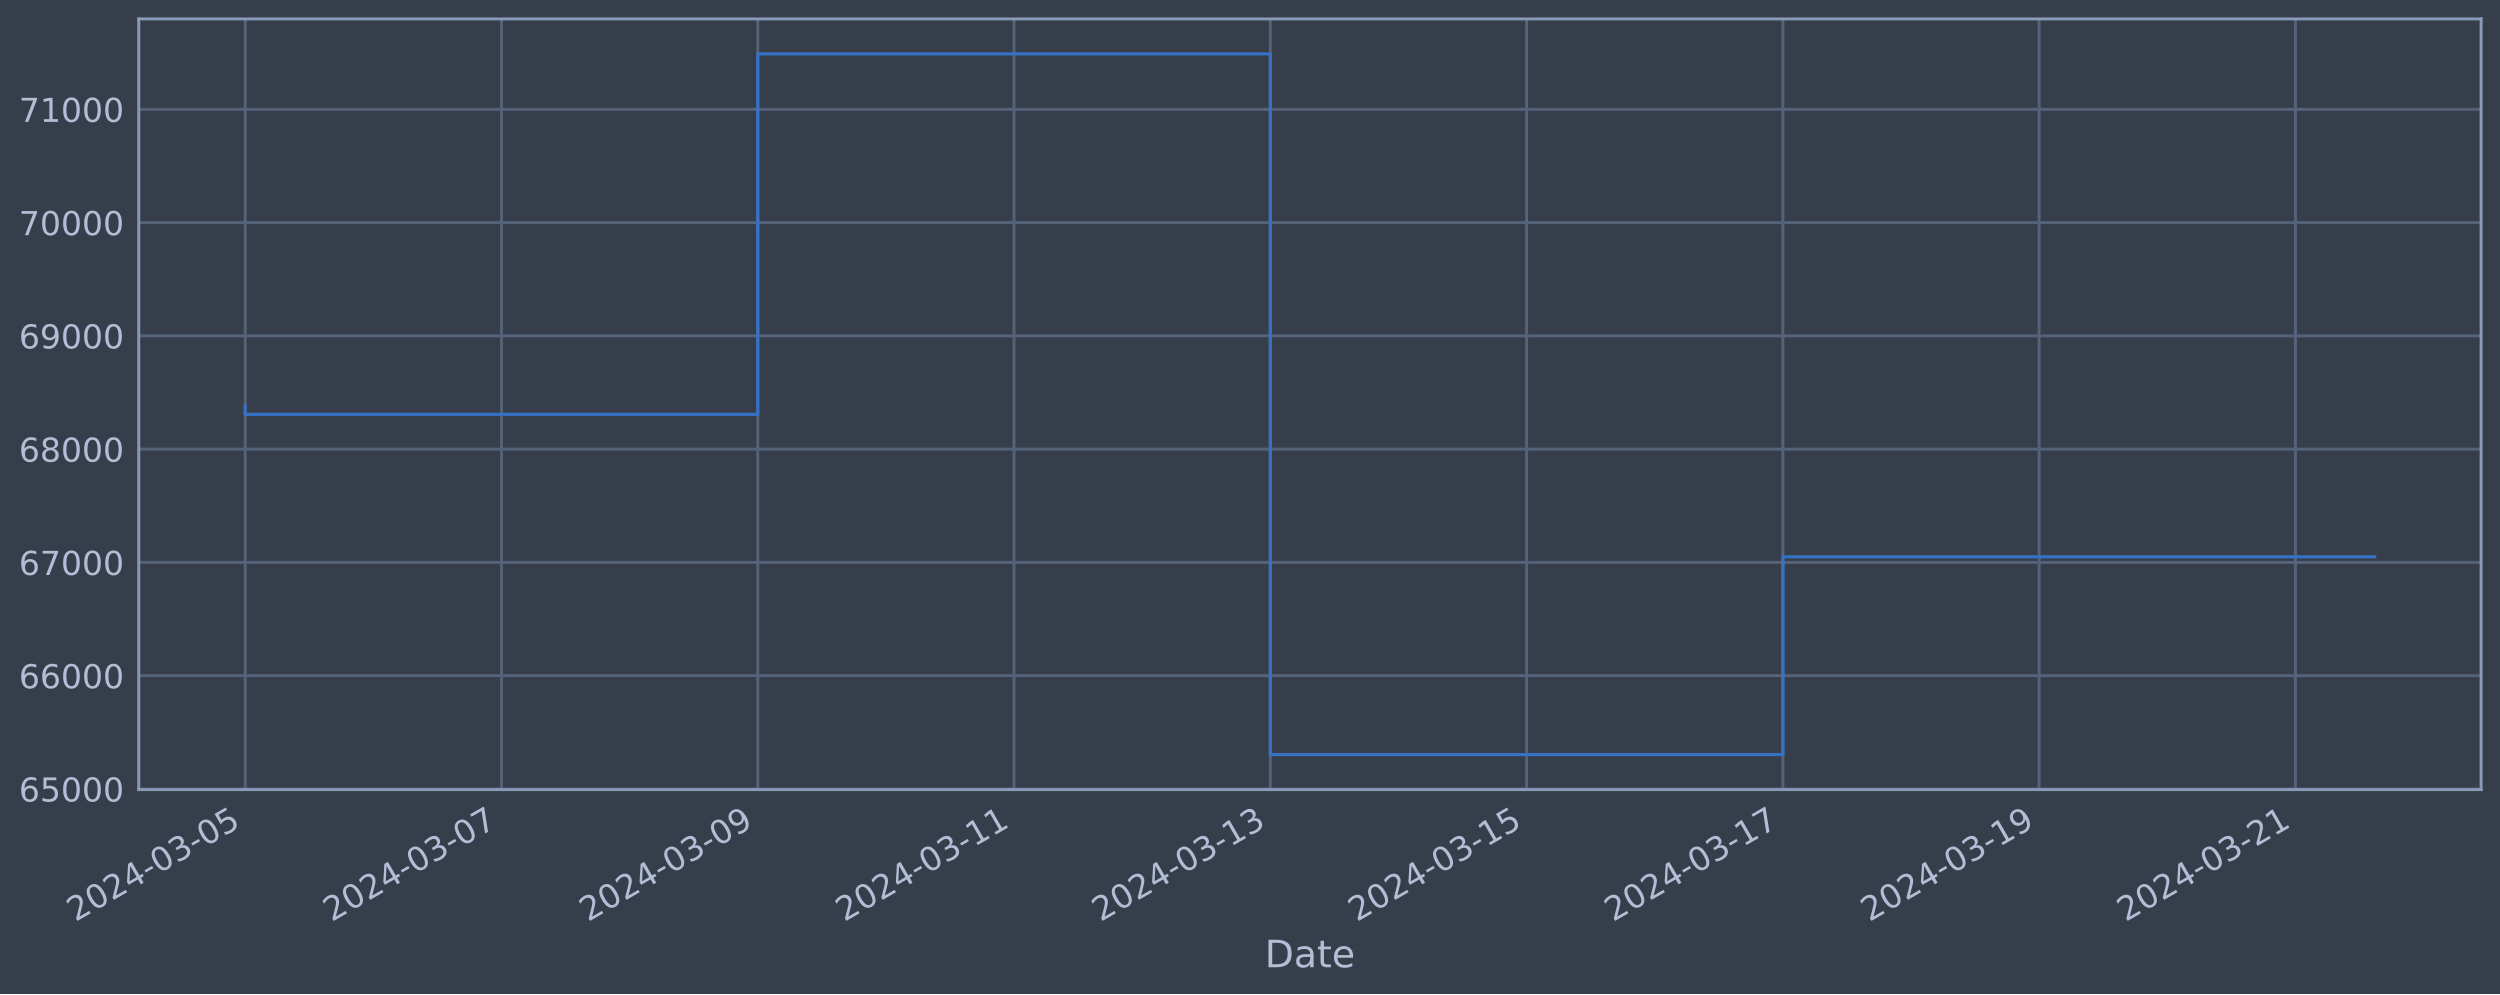
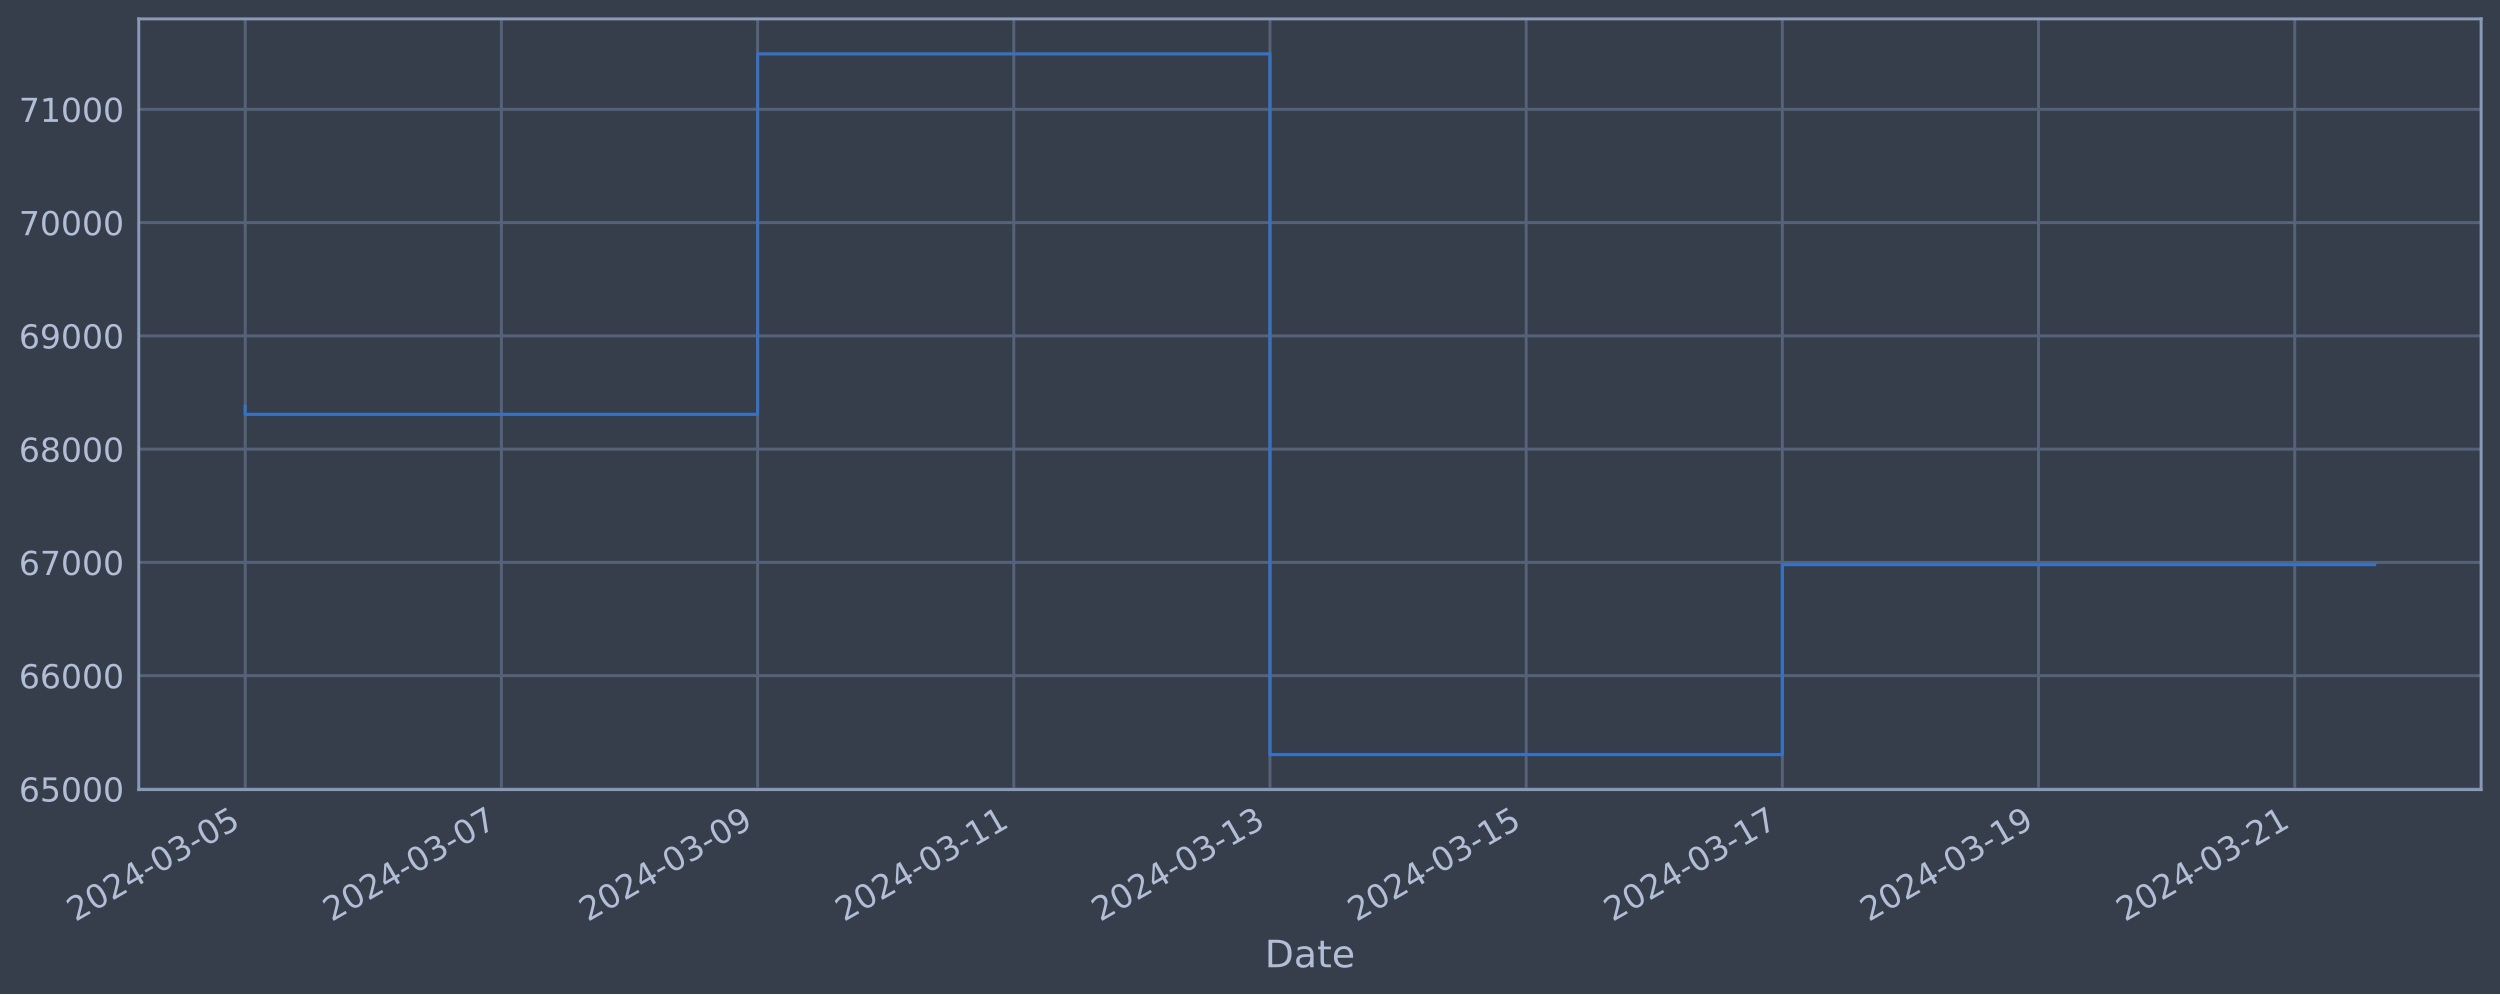
<svg xmlns="http://www.w3.org/2000/svg" xmlns:xlink="http://www.w3.org/1999/xlink" width="952.884pt" height="378.87pt" viewBox="0 0 952.884 378.87" version="1.1">
  <defs>
    <style type="text/css">*{stroke-linejoin: round; stroke-linecap: butt}</style>
  </defs>
  <g id="figure_1">
    <g id="patch_1">
      <path d="M 0 378.87  L 952.884 378.87  L 952.884 0  L 0 0  z " style="fill: #373e4b" />
    </g>
    <g id="axes_1">
      <g id="patch_2">
        <path d="M 52.884 300.96  L 945.684 300.96  L 945.684 7.2  L 52.884 7.2  z " style="fill: #373e4b" />
      </g>
      <g id="matplotlib.axis_1">
        <g id="xtick_1">
          <g id="line2d_1">
-             <path d="M 93.466 300.96  L 93.466 7.2  " clip-path="url(#p10873438fe)" style="fill: none; stroke: #546379; stroke-width: 1.12; stroke-linecap: square" />
+             <path d="M 93.466 300.96  L 93.466 7.2  " clip-path="url(#pc788719624)" style="fill: none; stroke: #546379; stroke-width: 1.12; stroke-linecap: square" />
          </g>
          <g id="line2d_2" />
          <g id="text_1">
            <g style="fill: #b1bed6" transform="translate(28.74006 351.4642) rotate(-30) scale(0.126 -0.126)">
              <defs>
                <path id="DejaVuSans-32" d="M 1228 531  L 3431 531  L 3431 0  L 469 0  L 469 531  Q 828 903 1448 1529  Q 2069 2156 2228 2338  Q 2531 2678 2651 2914  Q 2772 3150 2772 3378  Q 2772 3750 2511 3984  Q 2250 4219 1831 4219  Q 1534 4219 1204 4116  Q 875 4013 500 3803  L 500 4441  Q 881 4594 1212 4672  Q 1544 4750 1819 4750  Q 2544 4750 2975 4387  Q 3406 4025 3406 3419  Q 3406 3131 3298 2873  Q 3191 2616 2906 2266  Q 2828 2175 2409 1742  Q 1991 1309 1228 531  z " transform="scale(0.015625)" />
                <path id="DejaVuSans-30" d="M 2034 4250  Q 1547 4250 1301 3770  Q 1056 3291 1056 2328  Q 1056 1369 1301 889  Q 1547 409 2034 409  Q 2525 409 2770 889  Q 3016 1369 3016 2328  Q 3016 3291 2770 3770  Q 2525 4250 2034 4250  z M 2034 4750  Q 2819 4750 3233 4129  Q 3647 3509 3647 2328  Q 3647 1150 3233 529  Q 2819 -91 2034 -91  Q 1250 -91 836 529  Q 422 1150 422 2328  Q 422 3509 836 4129  Q 1250 4750 2034 4750  z " transform="scale(0.015625)" />
                <path id="DejaVuSans-34" d="M 2419 4116  L 825 1625  L 2419 1625  L 2419 4116  z M 2253 4666  L 3047 4666  L 3047 1625  L 3713 1625  L 3713 1100  L 3047 1100  L 3047 0  L 2419 0  L 2419 1100  L 313 1100  L 313 1709  L 2253 4666  z " transform="scale(0.015625)" />
                <path id="DejaVuSans-2d" d="M 313 2009  L 1997 2009  L 1997 1497  L 313 1497  L 313 2009  z " transform="scale(0.015625)" />
                <path id="DejaVuSans-33" d="M 2597 2516  Q 3050 2419 3304 2112  Q 3559 1806 3559 1356  Q 3559 666 3084 287  Q 2609 -91 1734 -91  Q 1441 -91 1130 -33  Q 819 25 488 141  L 488 750  Q 750 597 1062 519  Q 1375 441 1716 441  Q 2309 441 2620 675  Q 2931 909 2931 1356  Q 2931 1769 2642 2001  Q 2353 2234 1838 2234  L 1294 2234  L 1294 2753  L 1863 2753  Q 2328 2753 2575 2939  Q 2822 3125 2822 3475  Q 2822 3834 2567 4026  Q 2313 4219 1838 4219  Q 1578 4219 1281 4162  Q 984 4106 628 3988  L 628 4550  Q 988 4650 1302 4700  Q 1616 4750 1894 4750  Q 2613 4750 3031 4423  Q 3450 4097 3450 3541  Q 3450 3153 3228 2886  Q 3006 2619 2597 2516  z " transform="scale(0.015625)" />
                <path id="DejaVuSans-35" d="M 691 4666  L 3169 4666  L 3169 4134  L 1269 4134  L 1269 2991  Q 1406 3038 1543 3061  Q 1681 3084 1819 3084  Q 2600 3084 3056 2656  Q 3513 2228 3513 1497  Q 3513 744 3044 326  Q 2575 -91 1722 -91  Q 1428 -91 1123 -41  Q 819 9 494 109  L 494 744  Q 775 591 1075 516  Q 1375 441 1709 441  Q 2250 441 2565 725  Q 2881 1009 2881 1497  Q 2881 1984 2565 2268  Q 2250 2553 1709 2553  Q 1456 2553 1204 2497  Q 953 2441 691 2322  L 691 4666  z " transform="scale(0.015625)" />
              </defs>
              <use xlink:href="#DejaVuSans-32" />
              <use xlink:href="#DejaVuSans-30" x="63.623" />
              <use xlink:href="#DejaVuSans-32" x="127.246" />
              <use xlink:href="#DejaVuSans-34" x="190.869" />
              <use xlink:href="#DejaVuSans-2d" x="254.492" />
              <use xlink:href="#DejaVuSans-30" x="290.576" />
              <use xlink:href="#DejaVuSans-33" x="354.199" />
              <use xlink:href="#DejaVuSans-2d" x="417.822" />
              <use xlink:href="#DejaVuSans-30" x="453.906" />
              <use xlink:href="#DejaVuSans-35" x="517.529" />
            </g>
          </g>
        </g>
        <g id="xtick_2">
          <g id="line2d_3">
-             <path d="M 191.145 300.96  L 191.145 7.2  " clip-path="url(#p10873438fe)" style="fill: none; stroke: #546379; stroke-width: 1.12; stroke-linecap: square" />
+             <path d="M 191.112 300.96  L 191.112 7.2  " clip-path="url(#pc788719624)" style="fill: none; stroke: #546379; stroke-width: 1.12; stroke-linecap: square" />
          </g>
          <g id="line2d_4" />
          <g id="text_2">
-             <g style="fill: #b1bed6" transform="translate(126.4196 351.4642) rotate(-30) scale(0.126 -0.126)">
+             <g style="fill: #b1bed6" transform="translate(126.3866 351.4642) rotate(-30) scale(0.126 -0.126)">
              <defs>
                <path id="DejaVuSans-37" d="M 525 4666  L 3525 4666  L 3525 4397  L 1831 0  L 1172 0  L 2766 4134  L 525 4134  L 525 4666  z " transform="scale(0.015625)" />
              </defs>
              <use xlink:href="#DejaVuSans-32" />
              <use xlink:href="#DejaVuSans-30" x="63.623" />
              <use xlink:href="#DejaVuSans-32" x="127.246" />
              <use xlink:href="#DejaVuSans-34" x="190.869" />
              <use xlink:href="#DejaVuSans-2d" x="254.492" />
              <use xlink:href="#DejaVuSans-30" x="290.576" />
              <use xlink:href="#DejaVuSans-33" x="354.199" />
              <use xlink:href="#DejaVuSans-2d" x="417.822" />
              <use xlink:href="#DejaVuSans-30" x="453.906" />
              <use xlink:href="#DejaVuSans-37" x="517.529" />
            </g>
          </g>
        </g>
        <g id="xtick_3">
          <g id="line2d_5">
-             <path d="M 288.825 300.96  L 288.825 7.2  " clip-path="url(#p10873438fe)" style="fill: none; stroke: #546379; stroke-width: 1.12; stroke-linecap: square" />
+             <path d="M 288.759 300.96  L 288.759 7.2  " clip-path="url(#pc788719624)" style="fill: none; stroke: #546379; stroke-width: 1.12; stroke-linecap: square" />
          </g>
          <g id="line2d_6" />
          <g id="text_3">
-             <g style="fill: #b1bed6" transform="translate(224.0991 351.4642) rotate(-30) scale(0.126 -0.126)">
+             <g style="fill: #b1bed6" transform="translate(224.0331 351.4642) rotate(-30) scale(0.126 -0.126)">
              <defs>
                <path id="DejaVuSans-39" d="M 703 97  L 703 672  Q 941 559 1184 500  Q 1428 441 1663 441  Q 2288 441 2617 861  Q 2947 1281 2994 2138  Q 2813 1869 2534 1725  Q 2256 1581 1919 1581  Q 1219 1581 811 2004  Q 403 2428 403 3163  Q 403 3881 828 4315  Q 1253 4750 1959 4750  Q 2769 4750 3195 4129  Q 3622 3509 3622 2328  Q 3622 1225 3098 567  Q 2575 -91 1691 -91  Q 1453 -91 1209 -44  Q 966 3 703 97  z M 1959 2075  Q 2384 2075 2632 2365  Q 2881 2656 2881 3163  Q 2881 3666 2632 3958  Q 2384 4250 1959 4250  Q 1534 4250 1286 3958  Q 1038 3666 1038 3163  Q 1038 2656 1286 2365  Q 1534 2075 1959 2075  z " transform="scale(0.015625)" />
              </defs>
              <use xlink:href="#DejaVuSans-32" />
              <use xlink:href="#DejaVuSans-30" x="63.623" />
              <use xlink:href="#DejaVuSans-32" x="127.246" />
              <use xlink:href="#DejaVuSans-34" x="190.869" />
              <use xlink:href="#DejaVuSans-2d" x="254.492" />
              <use xlink:href="#DejaVuSans-30" x="290.576" />
              <use xlink:href="#DejaVuSans-33" x="354.199" />
              <use xlink:href="#DejaVuSans-2d" x="417.822" />
              <use xlink:href="#DejaVuSans-30" x="453.906" />
              <use xlink:href="#DejaVuSans-39" x="517.529" />
            </g>
          </g>
        </g>
        <g id="xtick_4">
          <g id="line2d_7">
-             <path d="M 386.504 300.96  L 386.504 7.2  " clip-path="url(#p10873438fe)" style="fill: none; stroke: #546379; stroke-width: 1.12; stroke-linecap: square" />
+             <path d="M 386.405 300.96  L 386.405 7.2  " clip-path="url(#pc788719624)" style="fill: none; stroke: #546379; stroke-width: 1.12; stroke-linecap: square" />
          </g>
          <g id="line2d_8" />
          <g id="text_4">
-             <g style="fill: #b1bed6" transform="translate(321.7786 351.4642) rotate(-30) scale(0.126 -0.126)">
+             <g style="fill: #b1bed6" transform="translate(321.6796 351.4642) rotate(-30) scale(0.126 -0.126)">
              <defs>
                <path id="DejaVuSans-31" d="M 794 531  L 1825 531  L 1825 4091  L 703 3866  L 703 4441  L 1819 4666  L 2450 4666  L 2450 531  L 3481 531  L 3481 0  L 794 0  L 794 531  z " transform="scale(0.015625)" />
              </defs>
              <use xlink:href="#DejaVuSans-32" />
              <use xlink:href="#DejaVuSans-30" x="63.623" />
              <use xlink:href="#DejaVuSans-32" x="127.246" />
              <use xlink:href="#DejaVuSans-34" x="190.869" />
              <use xlink:href="#DejaVuSans-2d" x="254.492" />
              <use xlink:href="#DejaVuSans-30" x="290.576" />
              <use xlink:href="#DejaVuSans-33" x="354.199" />
              <use xlink:href="#DejaVuSans-2d" x="417.822" />
              <use xlink:href="#DejaVuSans-31" x="453.906" />
              <use xlink:href="#DejaVuSans-31" x="517.529" />
            </g>
          </g>
        </g>
        <g id="xtick_5">
          <g id="line2d_9">
-             <path d="M 484.184 300.96  L 484.184 7.2  " clip-path="url(#p10873438fe)" style="fill: none; stroke: #546379; stroke-width: 1.12; stroke-linecap: square" />
+             <path d="M 484.052 300.96  L 484.052 7.2  " clip-path="url(#pc788719624)" style="fill: none; stroke: #546379; stroke-width: 1.12; stroke-linecap: square" />
          </g>
          <g id="line2d_10" />
          <g id="text_5">
-             <g style="fill: #b1bed6" transform="translate(419.4581 351.4642) rotate(-30) scale(0.126 -0.126)">
+             <g style="fill: #b1bed6" transform="translate(419.3261 351.4642) rotate(-30) scale(0.126 -0.126)">
              <use xlink:href="#DejaVuSans-32" />
              <use xlink:href="#DejaVuSans-30" x="63.623" />
              <use xlink:href="#DejaVuSans-32" x="127.246" />
              <use xlink:href="#DejaVuSans-34" x="190.869" />
              <use xlink:href="#DejaVuSans-2d" x="254.492" />
              <use xlink:href="#DejaVuSans-30" x="290.576" />
              <use xlink:href="#DejaVuSans-33" x="354.199" />
              <use xlink:href="#DejaVuSans-2d" x="417.822" />
              <use xlink:href="#DejaVuSans-31" x="453.906" />
              <use xlink:href="#DejaVuSans-33" x="517.529" />
            </g>
          </g>
        </g>
        <g id="xtick_6">
          <g id="line2d_11">
-             <path d="M 581.863 300.96  L 581.863 7.2  " clip-path="url(#p10873438fe)" style="fill: none; stroke: #546379; stroke-width: 1.12; stroke-linecap: square" />
+             <path d="M 581.698 300.96  L 581.698 7.2  " clip-path="url(#pc788719624)" style="fill: none; stroke: #546379; stroke-width: 1.12; stroke-linecap: square" />
          </g>
          <g id="line2d_12" />
          <g id="text_6">
-             <g style="fill: #b1bed6" transform="translate(517.1376 351.4642) rotate(-30) scale(0.126 -0.126)">
+             <g style="fill: #b1bed6" transform="translate(516.9726 351.4642) rotate(-30) scale(0.126 -0.126)">
              <use xlink:href="#DejaVuSans-32" />
              <use xlink:href="#DejaVuSans-30" x="63.623" />
              <use xlink:href="#DejaVuSans-32" x="127.246" />
              <use xlink:href="#DejaVuSans-34" x="190.869" />
              <use xlink:href="#DejaVuSans-2d" x="254.492" />
              <use xlink:href="#DejaVuSans-30" x="290.576" />
              <use xlink:href="#DejaVuSans-33" x="354.199" />
              <use xlink:href="#DejaVuSans-2d" x="417.822" />
              <use xlink:href="#DejaVuSans-31" x="453.906" />
              <use xlink:href="#DejaVuSans-35" x="517.529" />
            </g>
          </g>
        </g>
        <g id="xtick_7">
          <g id="line2d_13">
-             <path d="M 679.543 300.96  L 679.543 7.2  " clip-path="url(#p10873438fe)" style="fill: none; stroke: #546379; stroke-width: 1.12; stroke-linecap: square" />
+             <path d="M 679.345 300.96  L 679.345 7.2  " clip-path="url(#pc788719624)" style="fill: none; stroke: #546379; stroke-width: 1.12; stroke-linecap: square" />
          </g>
          <g id="line2d_14" />
          <g id="text_7">
-             <g style="fill: #b1bed6" transform="translate(614.8171 351.4642) rotate(-30) scale(0.126 -0.126)">
+             <g style="fill: #b1bed6" transform="translate(614.6191 351.4642) rotate(-30) scale(0.126 -0.126)">
              <use xlink:href="#DejaVuSans-32" />
              <use xlink:href="#DejaVuSans-30" x="63.623" />
              <use xlink:href="#DejaVuSans-32" x="127.246" />
              <use xlink:href="#DejaVuSans-34" x="190.869" />
              <use xlink:href="#DejaVuSans-2d" x="254.492" />
              <use xlink:href="#DejaVuSans-30" x="290.576" />
              <use xlink:href="#DejaVuSans-33" x="354.199" />
              <use xlink:href="#DejaVuSans-2d" x="417.822" />
              <use xlink:href="#DejaVuSans-31" x="453.906" />
              <use xlink:href="#DejaVuSans-37" x="517.529" />
            </g>
          </g>
        </g>
        <g id="xtick_8">
          <g id="line2d_15">
-             <path d="M 777.222 300.96  L 777.222 7.2  " clip-path="url(#p10873438fe)" style="fill: none; stroke: #546379; stroke-width: 1.12; stroke-linecap: square" />
+             <path d="M 776.991 300.96  L 776.991 7.2  " clip-path="url(#pc788719624)" style="fill: none; stroke: #546379; stroke-width: 1.12; stroke-linecap: square" />
          </g>
          <g id="line2d_16" />
          <g id="text_8">
-             <g style="fill: #b1bed6" transform="translate(712.4965 351.4642) rotate(-30) scale(0.126 -0.126)">
+             <g style="fill: #b1bed6" transform="translate(712.2657 351.4642) rotate(-30) scale(0.126 -0.126)">
              <use xlink:href="#DejaVuSans-32" />
              <use xlink:href="#DejaVuSans-30" x="63.623" />
              <use xlink:href="#DejaVuSans-32" x="127.246" />
              <use xlink:href="#DejaVuSans-34" x="190.869" />
              <use xlink:href="#DejaVuSans-2d" x="254.492" />
              <use xlink:href="#DejaVuSans-30" x="290.576" />
              <use xlink:href="#DejaVuSans-33" x="354.199" />
              <use xlink:href="#DejaVuSans-2d" x="417.822" />
              <use xlink:href="#DejaVuSans-31" x="453.906" />
              <use xlink:href="#DejaVuSans-39" x="517.529" />
            </g>
          </g>
        </g>
        <g id="xtick_9">
          <g id="line2d_17">
-             <path d="M 874.902 300.96  L 874.902 7.2  " clip-path="url(#p10873438fe)" style="fill: none; stroke: #546379; stroke-width: 1.12; stroke-linecap: square" />
+             <path d="M 874.638 300.96  L 874.638 7.2  " clip-path="url(#pc788719624)" style="fill: none; stroke: #546379; stroke-width: 1.12; stroke-linecap: square" />
          </g>
          <g id="line2d_18" />
          <g id="text_9">
-             <g style="fill: #b1bed6" transform="translate(810.176 351.4642) rotate(-30) scale(0.126 -0.126)">
+             <g style="fill: #b1bed6" transform="translate(809.9122 351.4642) rotate(-30) scale(0.126 -0.126)">
              <use xlink:href="#DejaVuSans-32" />
              <use xlink:href="#DejaVuSans-30" x="63.623" />
              <use xlink:href="#DejaVuSans-32" x="127.246" />
              <use xlink:href="#DejaVuSans-34" x="190.869" />
              <use xlink:href="#DejaVuSans-2d" x="254.492" />
              <use xlink:href="#DejaVuSans-30" x="290.576" />
              <use xlink:href="#DejaVuSans-33" x="354.199" />
              <use xlink:href="#DejaVuSans-2d" x="417.822" />
              <use xlink:href="#DejaVuSans-32" x="453.906" />
              <use xlink:href="#DejaVuSans-31" x="517.529" />
            </g>
          </g>
        </g>
        <g id="text_10">
          <g style="fill: #b1bed6" transform="translate(482.0746 368.6753) scale(0.144 -0.144)">
            <defs>
              <path id="DejaVuSans-44" d="M 1259 4147  L 1259 519  L 2022 519  Q 2988 519 3436 956  Q 3884 1394 3884 2338  Q 3884 3275 3436 3711  Q 2988 4147 2022 4147  L 1259 4147  z M 628 4666  L 1925 4666  Q 3281 4666 3915 4102  Q 4550 3538 4550 2338  Q 4550 1131 3912 565  Q 3275 0 1925 0  L 628 0  L 628 4666  z " transform="scale(0.015625)" />
              <path id="DejaVuSans-61" d="M 2194 1759  Q 1497 1759 1228 1600  Q 959 1441 959 1056  Q 959 750 1161 570  Q 1363 391 1709 391  Q 2188 391 2477 730  Q 2766 1069 2766 1631  L 2766 1759  L 2194 1759  z M 3341 1997  L 3341 0  L 2766 0  L 2766 531  Q 2569 213 2275 61  Q 1981 -91 1556 -91  Q 1019 -91 701 211  Q 384 513 384 1019  Q 384 1609 779 1909  Q 1175 2209 1959 2209  L 2766 2209  L 2766 2266  Q 2766 2663 2505 2880  Q 2244 3097 1772 3097  Q 1472 3097 1187 3025  Q 903 2953 641 2809  L 641 3341  Q 956 3463 1253 3523  Q 1550 3584 1831 3584  Q 2591 3584 2966 3190  Q 3341 2797 3341 1997  z " transform="scale(0.015625)" />
              <path id="DejaVuSans-74" d="M 1172 4494  L 1172 3500  L 2356 3500  L 2356 3053  L 1172 3053  L 1172 1153  Q 1172 725 1289 603  Q 1406 481 1766 481  L 2356 481  L 2356 0  L 1766 0  Q 1100 0 847 248  Q 594 497 594 1153  L 594 3053  L 172 3053  L 172 3500  L 594 3500  L 594 4494  L 1172 4494  z " transform="scale(0.015625)" />
              <path id="DejaVuSans-65" d="M 3597 1894  L 3597 1613  L 953 1613  Q 991 1019 1311 708  Q 1631 397 2203 397  Q 2534 397 2845 478  Q 3156 559 3463 722  L 3463 178  Q 3153 47 2828 -22  Q 2503 -91 2169 -91  Q 1331 -91 842 396  Q 353 884 353 1716  Q 353 2575 817 3079  Q 1281 3584 2069 3584  Q 2775 3584 3186 3129  Q 3597 2675 3597 1894  z M 3022 2063  Q 3016 2534 2758 2815  Q 2500 3097 2075 3097  Q 1594 3097 1305 2825  Q 1016 2553 972 2059  L 3022 2063  z " transform="scale(0.015625)" />
            </defs>
            <use xlink:href="#DejaVuSans-44" />
            <use xlink:href="#DejaVuSans-61" x="77.002" />
            <use xlink:href="#DejaVuSans-74" x="138.281" />
            <use xlink:href="#DejaVuSans-65" x="177.49" />
          </g>
        </g>
      </g>
      <g id="matplotlib.axis_2">
        <g id="ytick_1">
          <g id="line2d_19">
-             <path d="M 52.884 300.718  L 945.684 300.718  " clip-path="url(#p10873438fe)" style="fill: none; stroke: #546379; stroke-width: 1.12; stroke-linecap: square" />
+             <path d="M 52.884 300.718  L 945.684 300.718  " clip-path="url(#pc788719624)" style="fill: none; stroke: #546379; stroke-width: 1.12; stroke-linecap: square" />
          </g>
          <g id="line2d_20" />
          <g id="text_11">
            <g style="fill: #b1bed6" transform="translate(7.2 305.5049) scale(0.126 -0.126)">
              <defs>
                <path id="DejaVuSans-36" d="M 2113 2584  Q 1688 2584 1439 2293  Q 1191 2003 1191 1497  Q 1191 994 1439 701  Q 1688 409 2113 409  Q 2538 409 2786 701  Q 3034 994 3034 1497  Q 3034 2003 2786 2293  Q 2538 2584 2113 2584  z M 3366 4563  L 3366 3988  Q 3128 4100 2886 4159  Q 2644 4219 2406 4219  Q 1781 4219 1451 3797  Q 1122 3375 1075 2522  Q 1259 2794 1537 2939  Q 1816 3084 2150 3084  Q 2853 3084 3261 2657  Q 3669 2231 3669 1497  Q 3669 778 3244 343  Q 2819 -91 2113 -91  Q 1303 -91 875 529  Q 447 1150 447 2328  Q 447 3434 972 4092  Q 1497 4750 2381 4750  Q 2619 4750 2861 4703  Q 3103 4656 3366 4563  z " transform="scale(0.015625)" />
              </defs>
              <use xlink:href="#DejaVuSans-36" />
              <use xlink:href="#DejaVuSans-35" x="63.623" />
              <use xlink:href="#DejaVuSans-30" x="127.246" />
              <use xlink:href="#DejaVuSans-30" x="190.869" />
              <use xlink:href="#DejaVuSans-30" x="254.492" />
            </g>
          </g>
        </g>
        <g id="ytick_2">
          <g id="line2d_21">
-             <path d="M 52.884 257.544  L 945.684 257.544  " clip-path="url(#p10873438fe)" style="fill: none; stroke: #546379; stroke-width: 1.12; stroke-linecap: square" />
+             <path d="M 52.884 257.544  L 945.684 257.544  " clip-path="url(#pc788719624)" style="fill: none; stroke: #546379; stroke-width: 1.12; stroke-linecap: square" />
          </g>
          <g id="line2d_22" />
          <g id="text_12">
            <g style="fill: #b1bed6" transform="translate(7.2 262.331) scale(0.126 -0.126)">
              <use xlink:href="#DejaVuSans-36" />
              <use xlink:href="#DejaVuSans-36" x="63.623" />
              <use xlink:href="#DejaVuSans-30" x="127.246" />
              <use xlink:href="#DejaVuSans-30" x="190.869" />
              <use xlink:href="#DejaVuSans-30" x="254.492" />
            </g>
          </g>
        </g>
        <g id="ytick_3">
          <g id="line2d_23">
-             <path d="M 52.884 214.37  L 945.684 214.37  " clip-path="url(#p10873438fe)" style="fill: none; stroke: #546379; stroke-width: 1.12; stroke-linecap: square" />
+             <path d="M 52.884 214.37  L 945.684 214.37  " clip-path="url(#pc788719624)" style="fill: none; stroke: #546379; stroke-width: 1.12; stroke-linecap: square" />
          </g>
          <g id="line2d_24" />
          <g id="text_13">
            <g style="fill: #b1bed6" transform="translate(7.2 219.157) scale(0.126 -0.126)">
              <use xlink:href="#DejaVuSans-36" />
              <use xlink:href="#DejaVuSans-37" x="63.623" />
              <use xlink:href="#DejaVuSans-30" x="127.246" />
              <use xlink:href="#DejaVuSans-30" x="190.869" />
              <use xlink:href="#DejaVuSans-30" x="254.492" />
            </g>
          </g>
        </g>
        <g id="ytick_4">
          <g id="line2d_25">
-             <path d="M 52.884 171.196  L 945.684 171.196  " clip-path="url(#p10873438fe)" style="fill: none; stroke: #546379; stroke-width: 1.12; stroke-linecap: square" />
+             <path d="M 52.884 171.196  L 945.684 171.196  " clip-path="url(#pc788719624)" style="fill: none; stroke: #546379; stroke-width: 1.12; stroke-linecap: square" />
          </g>
          <g id="line2d_26" />
          <g id="text_14">
            <g style="fill: #b1bed6" transform="translate(7.2 175.9831) scale(0.126 -0.126)">
              <defs>
                <path id="DejaVuSans-38" d="M 2034 2216  Q 1584 2216 1326 1975  Q 1069 1734 1069 1313  Q 1069 891 1326 650  Q 1584 409 2034 409  Q 2484 409 2743 651  Q 3003 894 3003 1313  Q 3003 1734 2745 1975  Q 2488 2216 2034 2216  z M 1403 2484  Q 997 2584 770 2862  Q 544 3141 544 3541  Q 544 4100 942 4425  Q 1341 4750 2034 4750  Q 2731 4750 3128 4425  Q 3525 4100 3525 3541  Q 3525 3141 3298 2862  Q 3072 2584 2669 2484  Q 3125 2378 3379 2068  Q 3634 1759 3634 1313  Q 3634 634 3220 271  Q 2806 -91 2034 -91  Q 1263 -91 848 271  Q 434 634 434 1313  Q 434 1759 690 2068  Q 947 2378 1403 2484  z M 1172 3481  Q 1172 3119 1398 2916  Q 1625 2713 2034 2713  Q 2441 2713 2670 2916  Q 2900 3119 2900 3481  Q 2900 3844 2670 4047  Q 2441 4250 2034 4250  Q 1625 4250 1398 4047  Q 1172 3844 1172 3481  z " transform="scale(0.015625)" />
              </defs>
              <use xlink:href="#DejaVuSans-36" />
              <use xlink:href="#DejaVuSans-38" x="63.623" />
              <use xlink:href="#DejaVuSans-30" x="127.246" />
              <use xlink:href="#DejaVuSans-30" x="190.869" />
              <use xlink:href="#DejaVuSans-30" x="254.492" />
            </g>
          </g>
        </g>
        <g id="ytick_5">
          <g id="line2d_27">
-             <path d="M 52.884 128.022  L 945.684 128.022  " clip-path="url(#p10873438fe)" style="fill: none; stroke: #546379; stroke-width: 1.12; stroke-linecap: square" />
+             <path d="M 52.884 128.022  L 945.684 128.022  " clip-path="url(#pc788719624)" style="fill: none; stroke: #546379; stroke-width: 1.12; stroke-linecap: square" />
          </g>
          <g id="line2d_28" />
          <g id="text_15">
            <g style="fill: #b1bed6" transform="translate(7.2 132.8092) scale(0.126 -0.126)">
              <use xlink:href="#DejaVuSans-36" />
              <use xlink:href="#DejaVuSans-39" x="63.623" />
              <use xlink:href="#DejaVuSans-30" x="127.246" />
              <use xlink:href="#DejaVuSans-30" x="190.869" />
              <use xlink:href="#DejaVuSans-30" x="254.492" />
            </g>
          </g>
        </g>
        <g id="ytick_6">
          <g id="line2d_29">
-             <path d="M 52.884 84.848  L 945.684 84.848  " clip-path="url(#p10873438fe)" style="fill: none; stroke: #546379; stroke-width: 1.12; stroke-linecap: square" />
+             <path d="M 52.884 84.848  L 945.684 84.848  " clip-path="url(#pc788719624)" style="fill: none; stroke: #546379; stroke-width: 1.12; stroke-linecap: square" />
          </g>
          <g id="line2d_30" />
          <g id="text_16">
            <g style="fill: #b1bed6" transform="translate(7.2 89.63523) scale(0.126 -0.126)">
              <use xlink:href="#DejaVuSans-37" />
              <use xlink:href="#DejaVuSans-30" x="63.623" />
              <use xlink:href="#DejaVuSans-30" x="127.246" />
              <use xlink:href="#DejaVuSans-30" x="190.869" />
              <use xlink:href="#DejaVuSans-30" x="254.492" />
            </g>
          </g>
        </g>
        <g id="ytick_7">
          <g id="line2d_31">
-             <path d="M 52.884 41.674  L 945.684 41.674  " clip-path="url(#p10873438fe)" style="fill: none; stroke: #546379; stroke-width: 1.12; stroke-linecap: square" />
+             <path d="M 52.884 41.674  L 945.684 41.674  " clip-path="url(#pc788719624)" style="fill: none; stroke: #546379; stroke-width: 1.12; stroke-linecap: square" />
          </g>
          <g id="line2d_32" />
          <g id="text_17">
            <g style="fill: #b1bed6" transform="translate(7.2 46.4613) scale(0.126 -0.126)">
              <use xlink:href="#DejaVuSans-37" />
              <use xlink:href="#DejaVuSans-31" x="63.623" />
              <use xlink:href="#DejaVuSans-30" x="127.246" />
              <use xlink:href="#DejaVuSans-30" x="190.869" />
              <use xlink:href="#DejaVuSans-30" x="254.492" />
            </g>
          </g>
        </g>
      </g>
      <g id="line2d_33">
-         <path d="M 93.466 154.891  L 93.466 157.946  L 288.825 157.946  L 288.825 20.553  L 484.184 20.553  L 484.184 287.607  L 679.543 287.607  L 679.543 212.231  L 905.102 212.231  " clip-path="url(#p10873438fe)" style="fill: none; stroke: #3572c6; stroke-width: 1.2; stroke-linecap: square" />
+         <path d="M 93.466 154.891  L 93.466 157.946  L 288.759 157.946  L 288.759 20.553  L 484.052 20.553  L 484.052 287.607  L 679.345 287.607  L 679.345 215.216  L 905.102 215.216  " clip-path="url(#pc788719624)" style="fill: none; stroke: #3572c6; stroke-width: 1.2; stroke-linecap: square" />
      </g>
      <g id="patch_3">
        <path d="M 52.884 300.96  L 52.884 7.2  " style="fill: none; stroke: #899ab8; stroke-width: 1.12; stroke-linejoin: miter; stroke-linecap: square" />
      </g>
      <g id="patch_4">
        <path d="M 945.684 300.96  L 945.684 7.2  " style="fill: none; stroke: #899ab8; stroke-width: 1.12; stroke-linejoin: miter; stroke-linecap: square" />
      </g>
      <g id="patch_5">
        <path d="M 52.884 300.96  L 945.684 300.96  " style="fill: none; stroke: #899ab8; stroke-width: 1.12; stroke-linejoin: miter; stroke-linecap: square" />
      </g>
      <g id="patch_6">
        <path d="M 52.884 7.2  L 945.684 7.2  " style="fill: none; stroke: #899ab8; stroke-width: 1.12; stroke-linejoin: miter; stroke-linecap: square" />
      </g>
    </g>
  </g>
  <defs>
-     <clipPath id="p10873438fe">
+     <clipPath id="pc788719624">
      <rect x="52.884" y="7.2" width="892.8" height="293.76" />
    </clipPath>
  </defs>
</svg>
